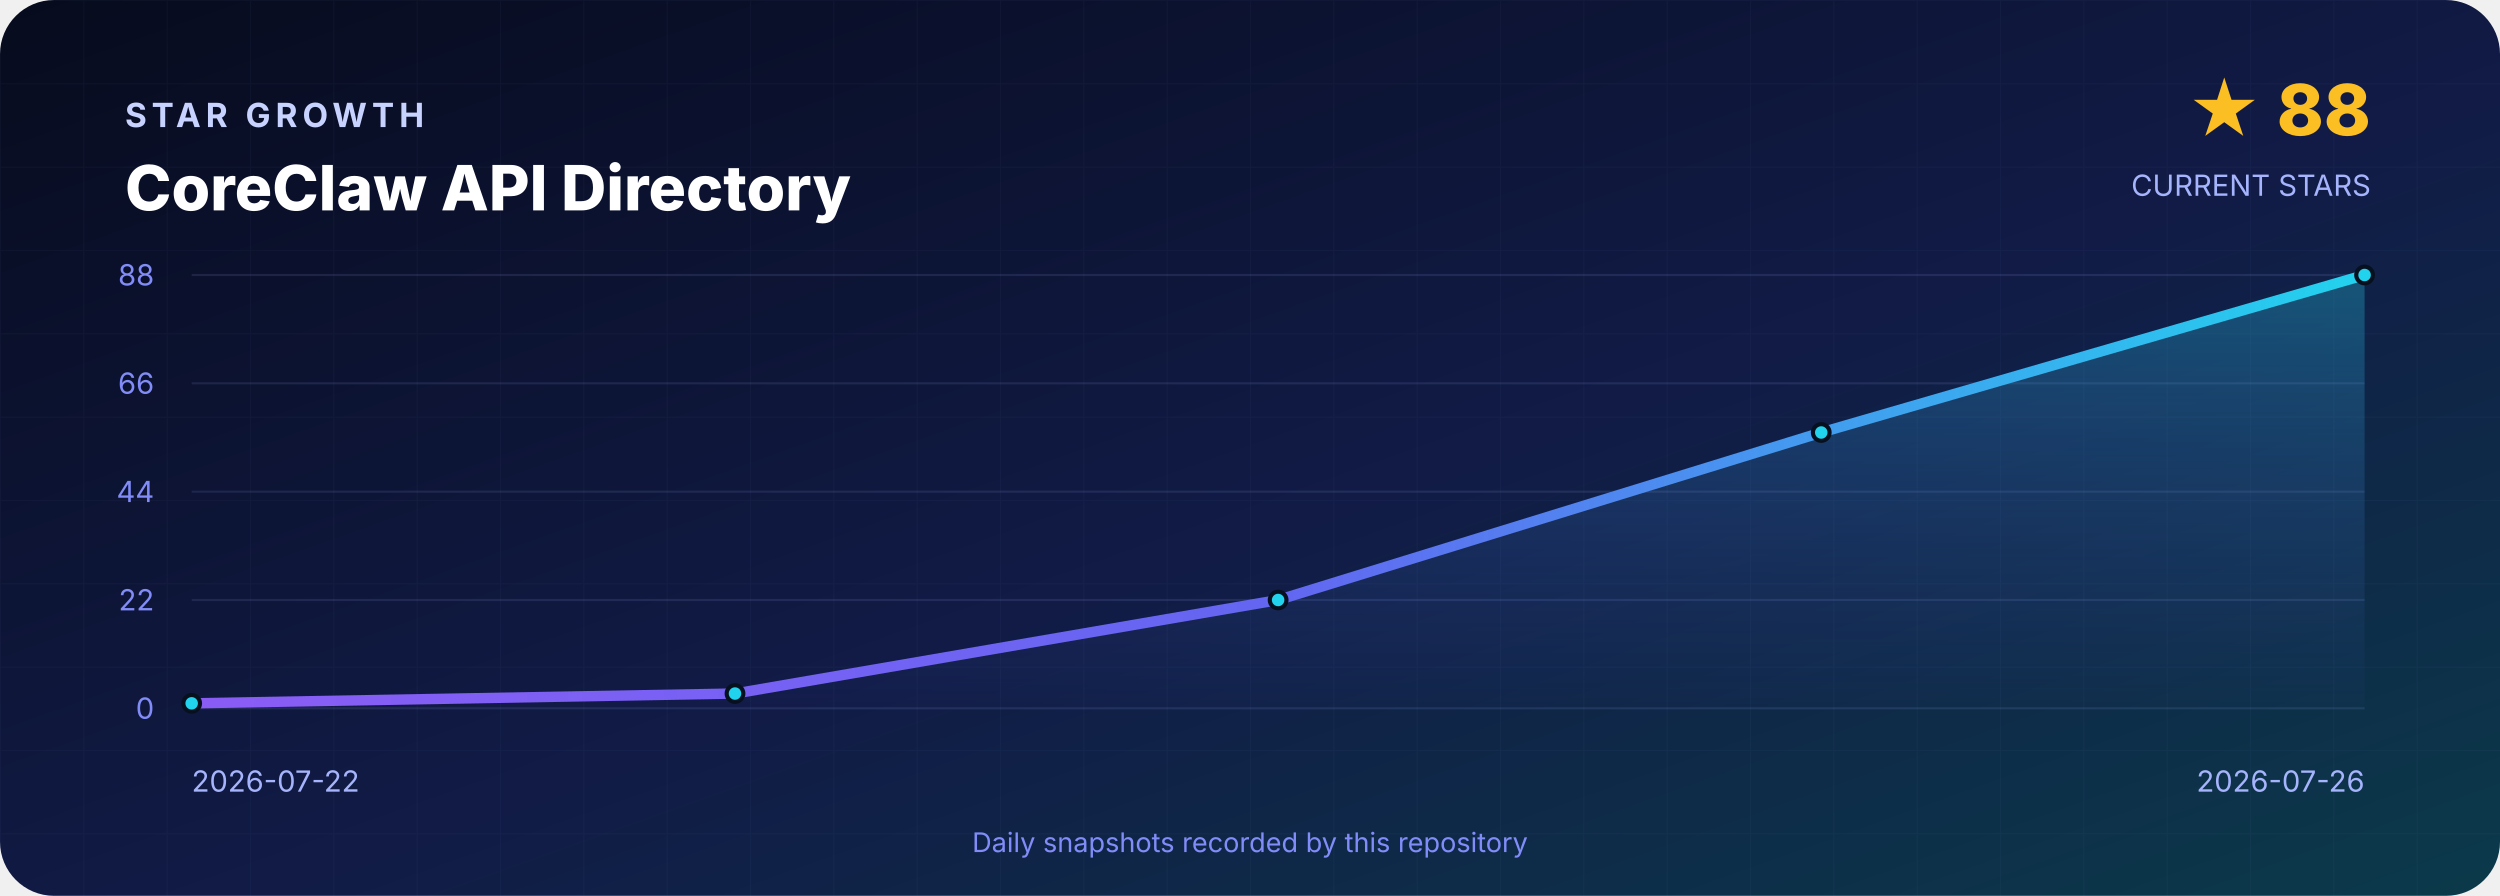
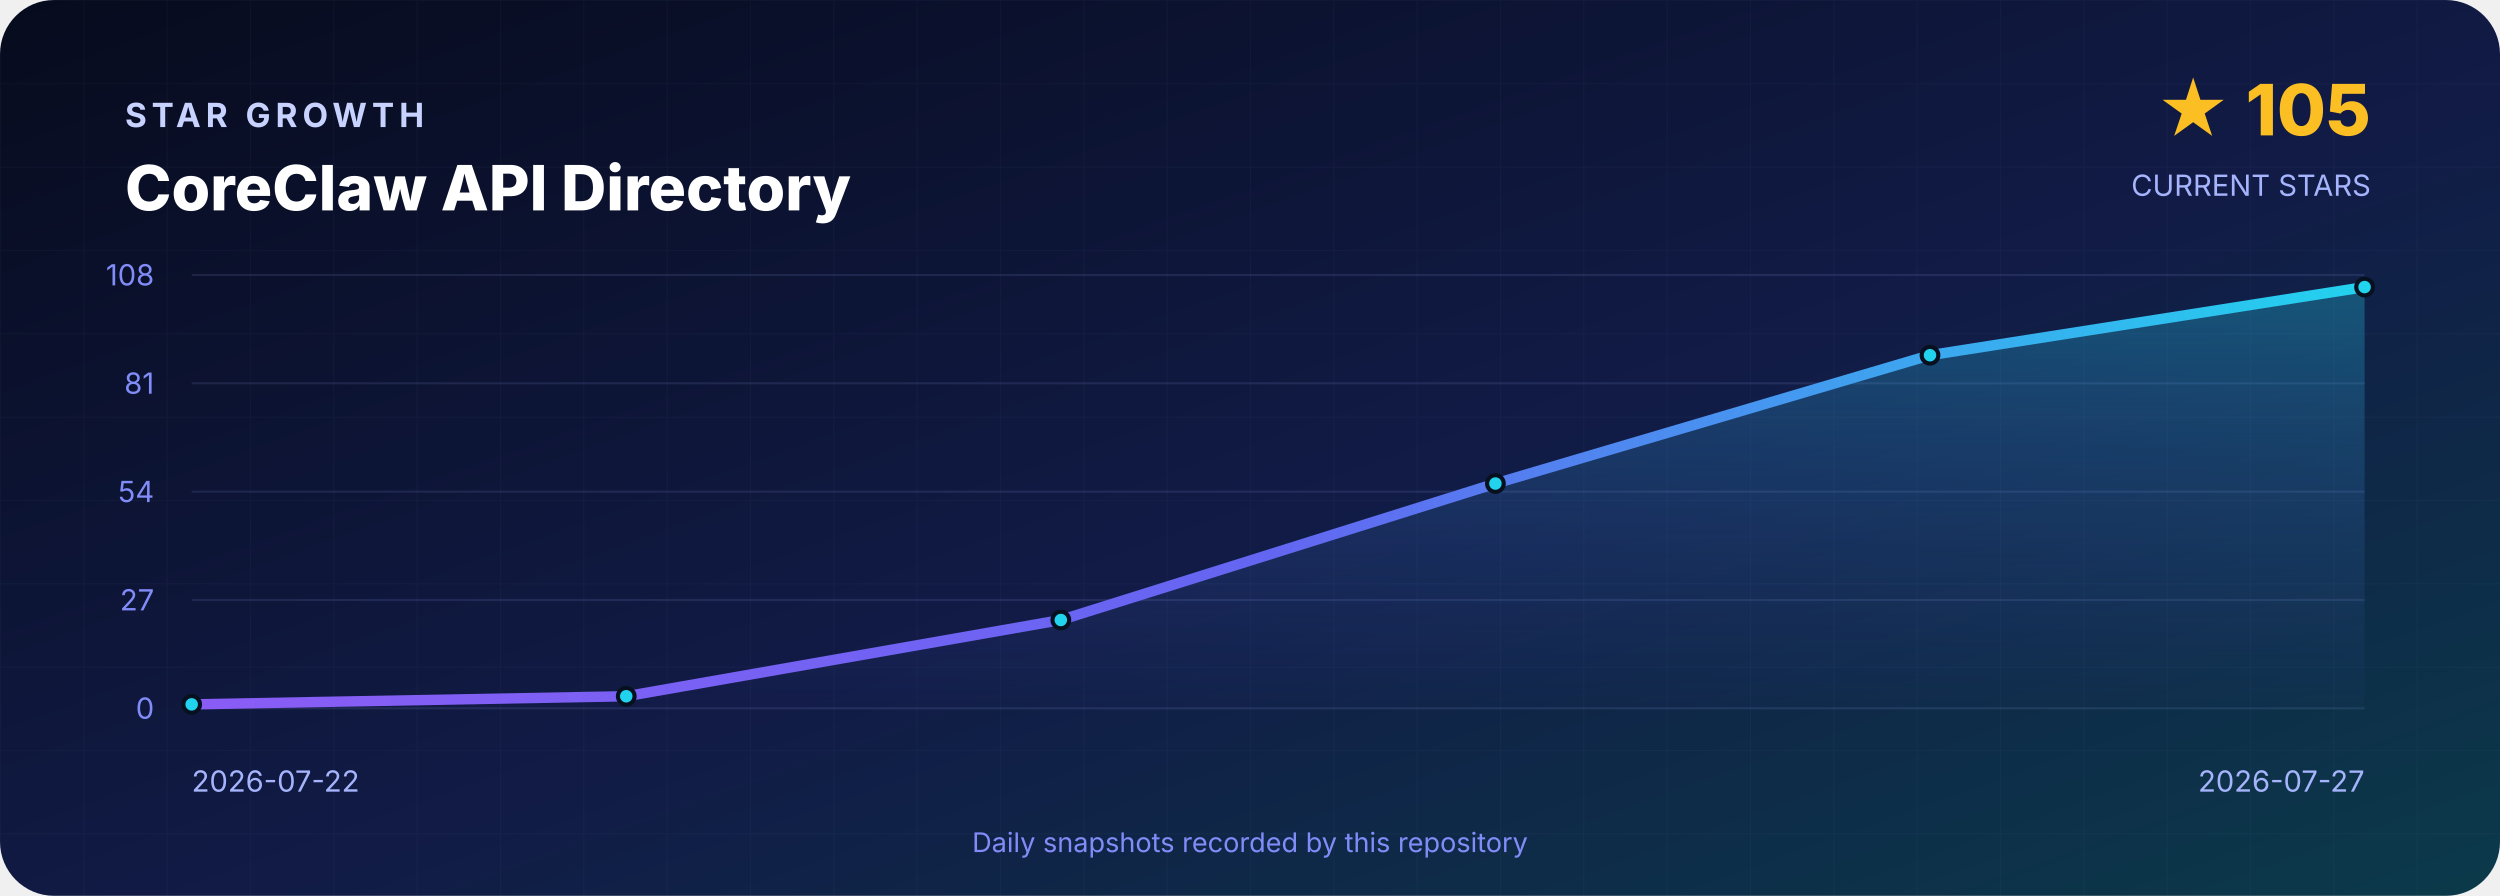
<svg xmlns="http://www.w3.org/2000/svg" width="1200" height="430" viewBox="0 0 1200 430" role="img" aria-labelledby="title desc">
  <defs>
    <linearGradient id="background" x1="0" y1="0" x2="1" y2="1">
      <stop offset="0" stop-color="#070B1D" />
      <stop offset=".55" stop-color="#111B46" />
      <stop offset="1" stop-color="#0B3A4A" />
    </linearGradient>
    <linearGradient id="line" x1="0" y1="0" x2="1" y2="0">
      <stop stop-color="#8B5CF6" />
      <stop offset=".5" stop-color="#6366F1" />
      <stop offset="1" stop-color="#22D3EE" />
    </linearGradient>
    <linearGradient id="area" x1="0" y1="0" x2="0" y2="1">
      <stop stop-color="#22D3EE" stop-opacity=".3" />
      <stop offset="1" stop-color="#6366F1" stop-opacity=".02" />
    </linearGradient>
    <pattern id="grid" width="40" height="40" patternUnits="userSpaceOnUse">
      <path d="M40 0H0V40" fill="none" stroke="#A5B4FC" stroke-opacity=".035" />
    </pattern>
  </defs>
  <rect width="1200" height="430" rx="26" fill="url(#background)" />
  <rect width="1200" height="430" rx="26" fill="url(#grid)" />
  <g font-family="Inter,Segoe UI,Arial,sans-serif">
    <text x="60" y="61" fill="#C7D2FE" font-size="16" font-weight="700" letter-spacing="2.4">STAR GROWTH</text>
    <text x="60" y="101" fill="#FFFFFF" font-size="30" font-weight="800">CoreClaw API Directory</text>
-     <text x="1138" y="65" text-anchor="end" fill="#FBBF24" font-size="34" font-weight="800">★ 88</text>
+     <text x="1138" y="65" text-anchor="end" fill="#FBBF24" font-size="34" font-weight="800">★ 105</text>
    <text x="1138" y="94" text-anchor="end" fill="#A5B4FC" font-size="14">CURRENT STARS</text>
    <line x1="92" y1="132.0" x2="1135" y2="132.0" stroke="#A5B4FC" stroke-opacity=".12" />
-     <text x="74" y="137.0" text-anchor="end" fill="#818CF8" font-size="14">88</text>
+     <text x="74" y="137.0" text-anchor="end" fill="#818CF8" font-size="14">108</text>
    <line x1="92" y1="184.0" x2="1135" y2="184.0" stroke="#A5B4FC" stroke-opacity=".12" />
-     <text x="74" y="189.0" text-anchor="end" fill="#818CF8" font-size="14">66</text>
+     <text x="74" y="189.0" text-anchor="end" fill="#818CF8" font-size="14">81</text>
    <line x1="92" y1="236.0" x2="1135" y2="236.0" stroke="#A5B4FC" stroke-opacity=".12" />
-     <text x="74" y="241.0" text-anchor="end" fill="#818CF8" font-size="14">44</text>
+     <text x="74" y="241.0" text-anchor="end" fill="#818CF8" font-size="14">54</text>
    <line x1="92" y1="288.0" x2="1135" y2="288.0" stroke="#A5B4FC" stroke-opacity=".12" />
-     <text x="74" y="293.0" text-anchor="end" fill="#818CF8" font-size="14">22</text>
+     <text x="74" y="293.0" text-anchor="end" fill="#818CF8" font-size="14">27</text>
    <line x1="92" y1="340.0" x2="1135" y2="340.0" stroke="#A5B4FC" stroke-opacity=".12" />
    <text x="74" y="345.0" text-anchor="end" fill="#818CF8" font-size="14">0</text>
-     <path d="M 92.0 340 L 92.0 337.6 L 352.8 332.9 L 613.5 288.0 L 874.2 207.6 L 1135.0 132.0 L 1135.0 340 Z" fill="url(#area)" />
-     <polyline points="92.0,337.6 352.8,332.9 613.5,288.0 874.2,207.6 1135.0,132.0" fill="none" stroke="url(#line)" stroke-width="5" stroke-linejoin="round" stroke-linecap="round" />
-     <circle cx="92.0" cy="337.6" r="4" fill="#22D3EE" stroke="#07101F" stroke-width="2" />
-     <circle cx="352.8" cy="332.9" r="4" fill="#22D3EE" stroke="#07101F" stroke-width="2" />
-     <circle cx="613.5" cy="288.0" r="4" fill="#22D3EE" stroke="#07101F" stroke-width="2" />
-     <circle cx="874.2" cy="207.6" r="4" fill="#22D3EE" stroke="#07101F" stroke-width="2" />
-     <circle cx="1135.0" cy="132.0" r="4" fill="#22D3EE" stroke="#07101F" stroke-width="2" />
+     <path d="M 92.0 340 L 92.0 338.1 L 300.6 334.2 L 509.2 297.6 L 717.8 232.1 L 926.4 170.5 L 1135.0 137.8 L 1135.0 340 Z" fill="url(#area)" />
+     <polyline points="92.0,338.1 300.6,334.2 509.2,297.6 717.8,232.1 926.4,170.5 1135.0,137.8" fill="none" stroke="url(#line)" stroke-width="5" stroke-linejoin="round" stroke-linecap="round" />
+     <circle cx="92.0" cy="338.1" r="4" fill="#22D3EE" stroke="#07101F" stroke-width="2" />
+     <circle cx="300.6" cy="334.2" r="4" fill="#22D3EE" stroke="#07101F" stroke-width="2" />
+     <circle cx="509.2" cy="297.6" r="4" fill="#22D3EE" stroke="#07101F" stroke-width="2" />
+     <circle cx="717.8" cy="232.1" r="4" fill="#22D3EE" stroke="#07101F" stroke-width="2" />
+     <circle cx="926.4" cy="170.5" r="4" fill="#22D3EE" stroke="#07101F" stroke-width="2" />
+     <circle cx="1135.0" cy="137.8" r="4" fill="#22D3EE" stroke="#07101F" stroke-width="2" />
    <text x="92" y="380" fill="#A5B4FC" font-size="14">2026-07-22</text>
-     <text x="1135" y="380" text-anchor="end" fill="#A5B4FC" font-size="14">2026-07-26</text>
+     <text x="1135" y="380" text-anchor="end" fill="#A5B4FC" font-size="14">2026-07-27</text>
    <text x="600" y="409" text-anchor="middle" fill="#818CF8" font-size="13">Daily snapshots recorded by this repository</text>
  </g>
</svg>
